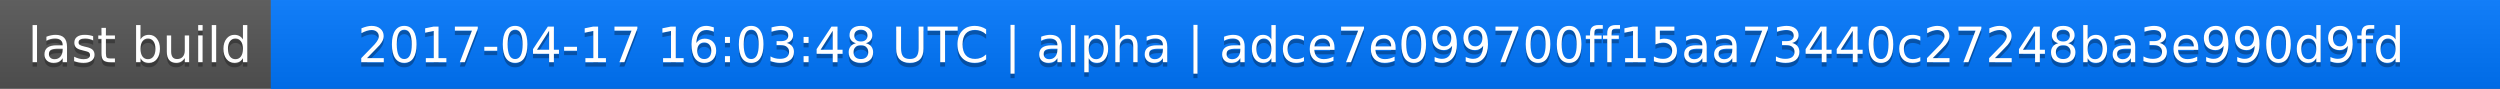
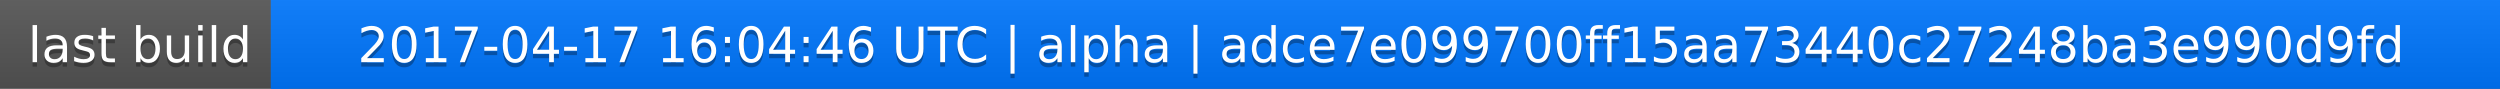
<svg xmlns="http://www.w3.org/2000/svg" width="563" height="20">
  <linearGradient id="a" x2="0" y2="100%">
    <stop offset="0" stop-color="#bbb" stop-opacity=".1" />
    <stop offset="1" stop-opacity=".1" />
  </linearGradient>
  <rect rx="0" width="563" height="20" fill="#555" />
  <rect rx="0" x="61" width="502" height="20" fill="#07f" />
  <path fill="#07f" d="M61 0h4v20h-4z" />
  <rect rx="0" width="563" height="20" fill="url(#a)" />
  <g fill="#fff" text-anchor="middle" font-family="DejaVu Sans,Verdana,Geneva,sans-serif" font-size="11">
    <text x="31.5" y="15" fill="#010101" fill-opacity=".3">last build</text>
    <text x="31.5" y="14">last build</text>
-     <text x="311" y="15" fill="#010101" fill-opacity=".3">2017-04-17 16:03:48 UTC | alpha | adce7e099700ff15aa73440c27248ba3e990d9fd</text>
-     <text x="311" y="14">2017-04-17 16:03:48 UTC | alpha | adce7e099700ff15aa73440c27248ba3e990d9fd</text>
+     <text x="311" y="15" fill="#010101" fill-opacity=".3">2017-04-17 16:04:46 UTC | alpha | adce7e099700ff15aa73440c27248ba3e990d9fd</text>
+     <text x="311" y="14">2017-04-17 16:04:46 UTC | alpha | adce7e099700ff15aa73440c27248ba3e990d9fd</text>
  </g>
</svg>
